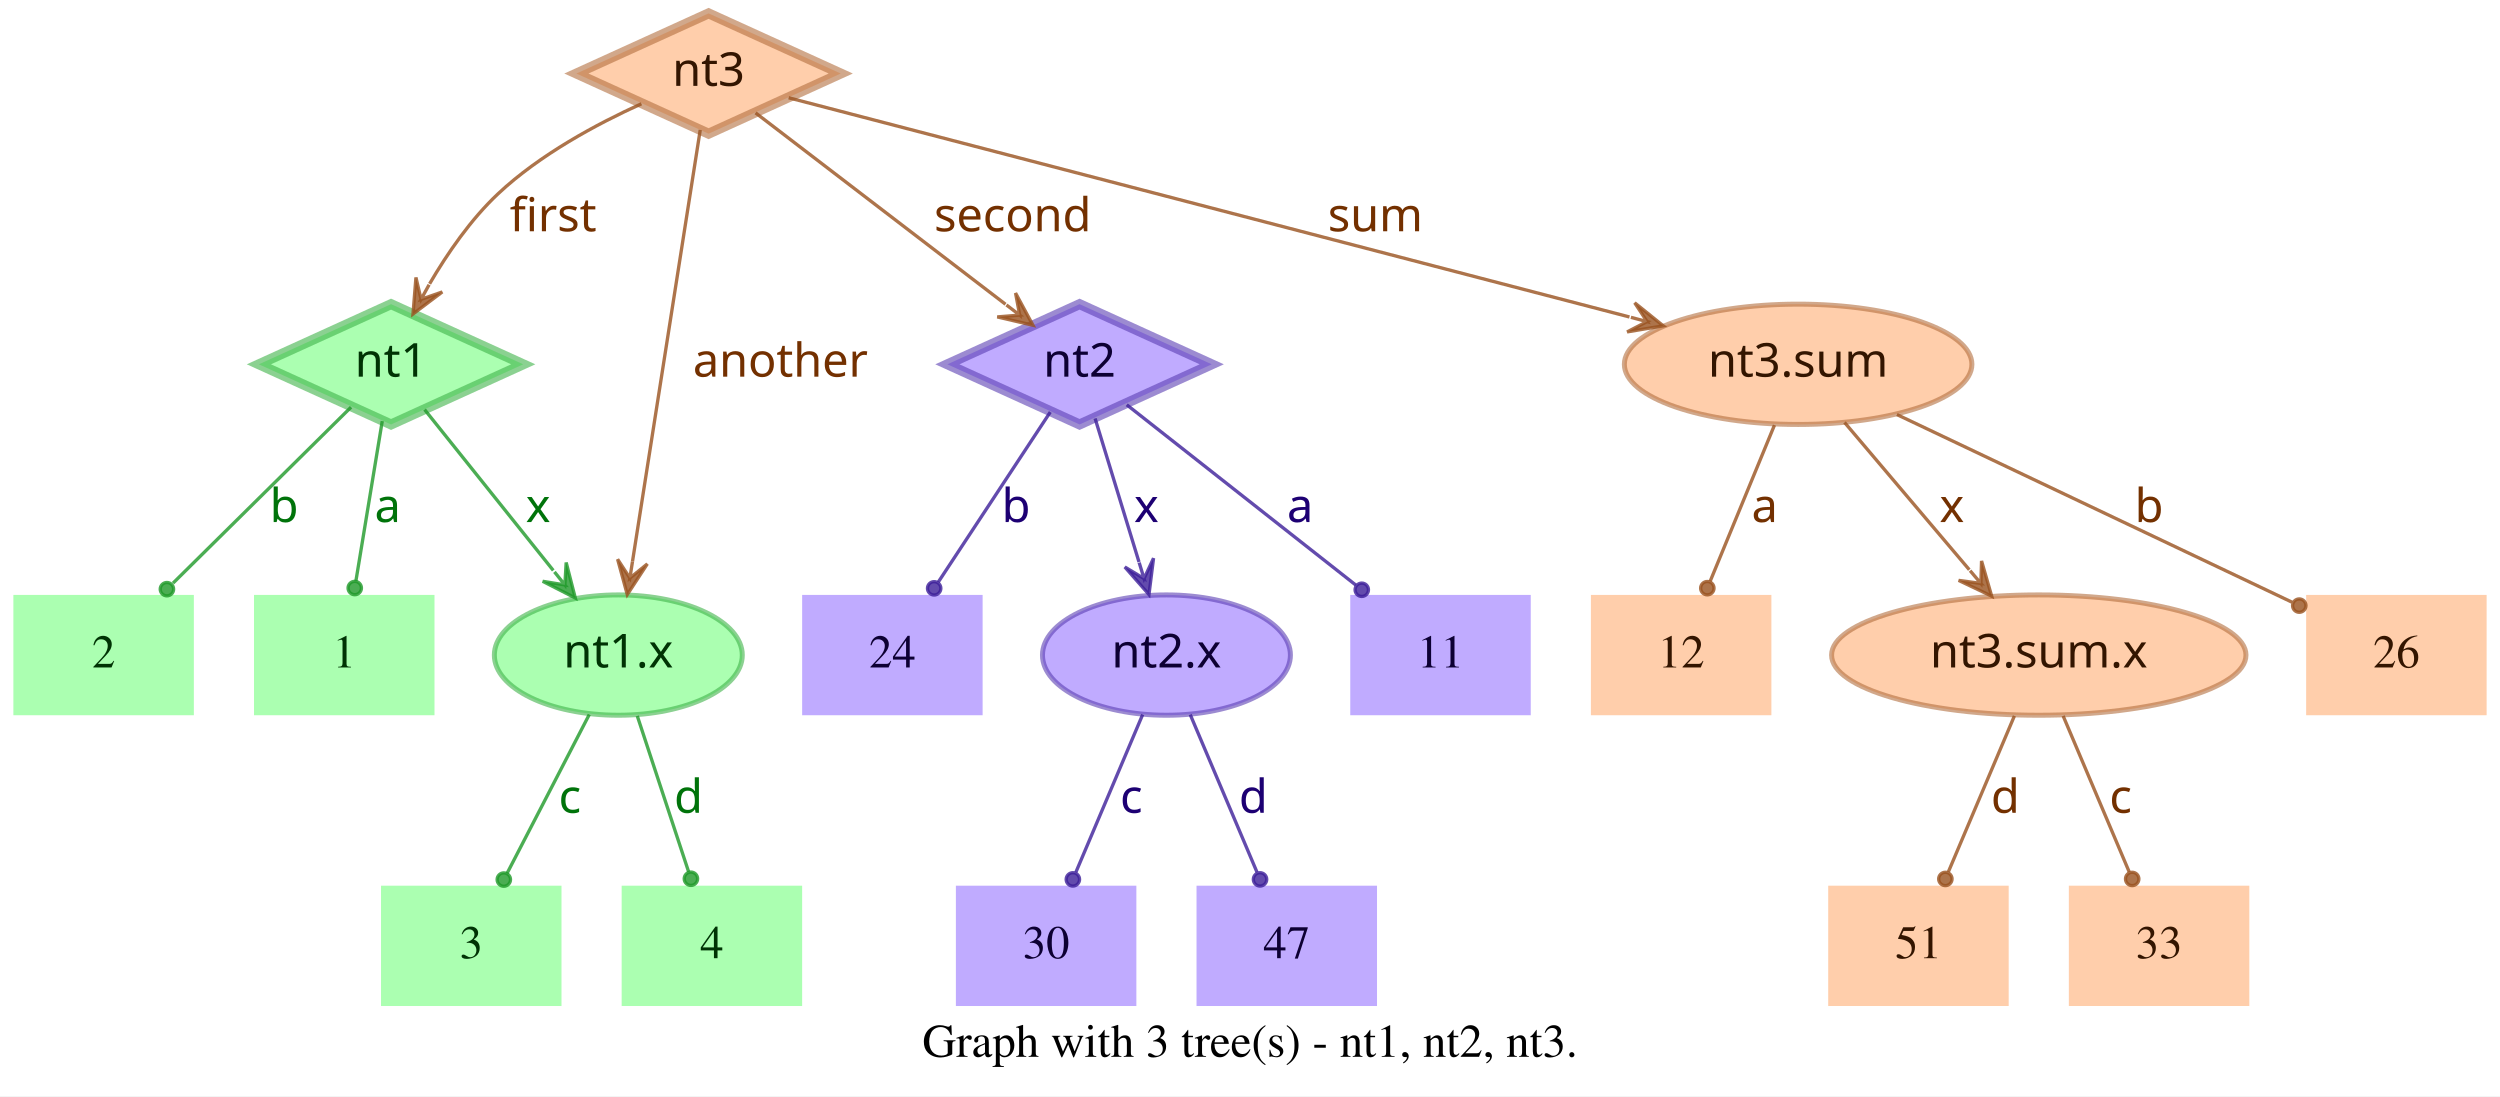
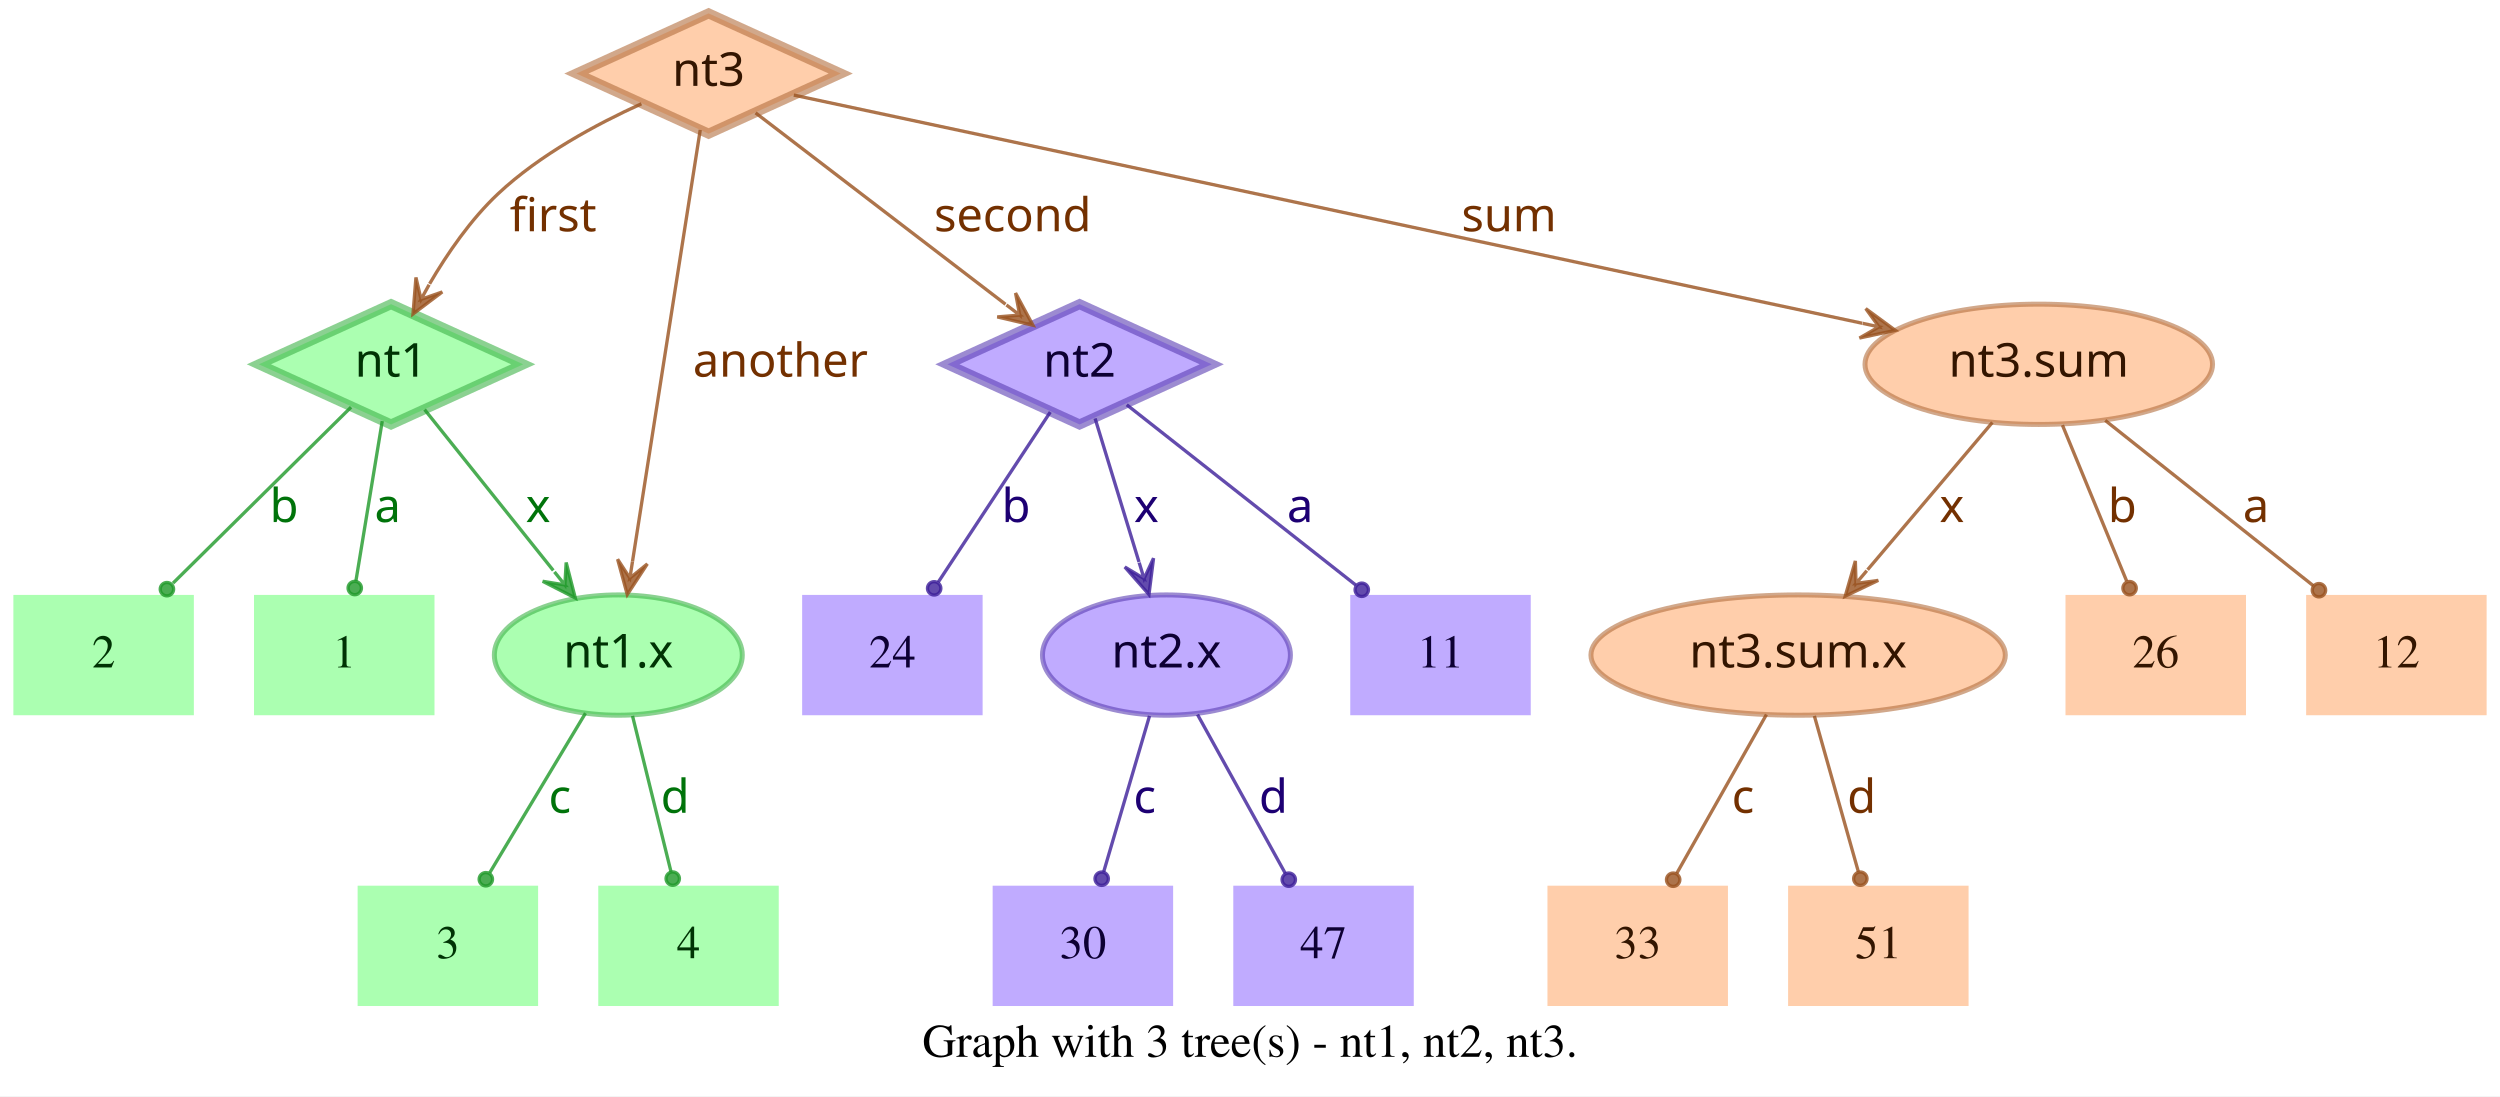
<svg xmlns="http://www.w3.org/2000/svg" width="748pt" height="328pt" viewBox="0.00 0.00 748.00 328.00">
  <g id="graph0" class="graph" transform="scale(1 1) rotate(0) translate(4 324)">
    <polygon fill="white" stroke="transparent" points="-4,4 -4,-324 744,-324 744,4 -4,4" />
    <text text-anchor="middle" x="370" y="-7.8" font-family="Times,serif" font-size="14.00">Graph with 3 tree(s) - nt1, nt2, nt3.</text>
    <g id="node1" class="node">
      <polygon fill="#73ff7e" fill-opacity="0.6" stroke="#3eb248" stroke-width="3" stroke-opacity="0.6" points="113,-233 73.45,-215 113,-197 152.55,-215 113,-233" />
      <text text-anchor="middle" x="113" y="-211.3" font-family="Times-Roman bold" font-size="14.00" fill="#003304">nt1</text>
    </g>
    <g id="node4" class="node">
      <polygon fill="#73ff7e" fill-opacity="0.6" stroke="transparent" stroke-width="1.5" points="126,-146 72,-146 72,-110 126,-110 126,-146" />
      <text text-anchor="middle" x="99" y="-124.3" font-family="Times,serif" font-size="14.00" fill="#003304">1</text>
    </g>
    <g id="edge1" class="edge">
      <path fill="none" stroke="#1f9929" stroke-opacity="0.8" d="M110.37,-198.01C108.14,-184.47 104.92,-164.96 102.48,-150.13" />
      <ellipse fill="#1f9929" fill-opacity="0.8" stroke="#1f9929" stroke-opacity="0.8" cx="102.14" cy="-148.06" rx="2" ry="2" />
      <text text-anchor="middle" x="112" y="-167.8" font-family="Times-Roman bold" font-size="14.00" fill="#00730a">a</text>
    </g>
    <g id="node5" class="node">
      <polygon fill="#73ff7e" fill-opacity="0.6" stroke="transparent" stroke-width="1.5" points="54,-146 0,-146 0,-110 54,-110 54,-146" />
      <text text-anchor="middle" x="27" y="-124.3" font-family="Times,serif" font-size="14.00" fill="#003304">2</text>
    </g>
    <g id="edge2" class="edge">
      <path fill="none" stroke="#1f9929" stroke-opacity="0.8" d="M101.04,-202.18C87.28,-188.58 64.44,-166.01 47.76,-149.52" />
      <ellipse fill="#1f9929" fill-opacity="0.8" stroke="#1f9929" stroke-opacity="0.8" cx="45.94" cy="-147.72" rx="2" ry="2" />
      <text text-anchor="middle" x="81" y="-167.8" font-family="Times-Roman bold" font-size="14.00" fill="#00730a">b</text>
    </g>
    <g id="node6" class="node">
      <ellipse fill="#73ff7e" fill-opacity="0.6" stroke="#3eb248" stroke-width="1.5" stroke-opacity="0.6" cx="181" cy="-128" rx="37.09" ry="18" />
      <text text-anchor="middle" x="181" y="-124.3" font-family="Times-Roman bold" font-size="14.00" fill="#003304">nt1.x</text>
    </g>
    <g id="edge3" class="edge">
      <path fill="none" stroke="#1f9929" stroke-opacity="0.8" d="M123.03,-201.46C133.13,-188.83 148.97,-169.03 161.54,-153.32" />
      <polygon fill="#1f9929" fill-opacity="0.8" stroke="#1f9929" stroke-opacity="0.8" points="168.13,-145.08 165.4,-155.7 165.01,-148.99 161.89,-152.89 161.89,-152.89 161.89,-152.89 165.01,-148.99 158.37,-150.08 168.13,-145.08 168.13,-145.08" />
      <text text-anchor="middle" x="157" y="-167.8" font-family="Times-Roman bold" font-size="14.00" fill="#00730a">x</text>
    </g>
    <g id="node2" class="node">
      <polygon fill="#9673ff" fill-opacity="0.6" stroke="#5b3eb2" stroke-width="3" stroke-opacity="0.6" points="319,-233 279.45,-215 319,-197 358.55,-215 319,-233" />
      <text text-anchor="middle" x="319" y="-211.3" font-family="Times-Roman bold" font-size="14.00" fill="#0d0033">nt2</text>
    </g>
    <g id="node7" class="node">
      <polygon fill="#9673ff" fill-opacity="0.6" stroke="transparent" stroke-width="1.5" points="454,-146 400,-146 400,-110 454,-110 454,-146" />
      <text text-anchor="middle" x="427" y="-124.3" font-family="Times,serif" font-size="14.00" fill="#0d0033">11</text>
    </g>
    <g id="edge4" class="edge">
      <path fill="none" stroke="#3d1f99" stroke-opacity="0.8" d="M333.12,-202.89C350.49,-189.22 380.29,-165.76 401.66,-148.94" />
      <ellipse fill="#3d1f99" fill-opacity="0.8" stroke="#3d1f99" stroke-opacity="0.8" cx="403.44" cy="-147.54" rx="2" ry="2" />
      <text text-anchor="middle" x="385" y="-167.8" font-family="Times-Roman bold" font-size="14.00" fill="#1d0073">a</text>
    </g>
    <g id="node8" class="node">
      <polygon fill="#9673ff" fill-opacity="0.6" stroke="transparent" stroke-width="1.5" points="290,-146 236,-146 236,-110 290,-110 290,-146" />
      <text text-anchor="middle" x="263" y="-124.3" font-family="Times,serif" font-size="14.00" fill="#0d0033">24</text>
    </g>
    <g id="edge5" class="edge">
      <path fill="none" stroke="#3d1f99" stroke-opacity="0.8" d="M310.25,-200.72C301.27,-187.09 287.17,-165.69 276.71,-149.81" />
      <ellipse fill="#3d1f99" fill-opacity="0.8" stroke="#3d1f99" stroke-opacity="0.8" cx="275.5" cy="-147.97" rx="2" ry="2" />
      <text text-anchor="middle" x="300" y="-167.8" font-family="Times-Roman bold" font-size="14.00" fill="#1d0073">b</text>
    </g>
    <g id="node9" class="node">
      <ellipse fill="#9673ff" fill-opacity="0.6" stroke="#5b3eb2" stroke-width="1.5" stroke-opacity="0.6" cx="345" cy="-128" rx="37.09" ry="18" />
      <text text-anchor="middle" x="345" y="-124.3" font-family="Times-Roman bold" font-size="14.00" fill="#0d0033">nt2.x</text>
    </g>
    <g id="edge6" class="edge">
      <path fill="none" stroke="#3d1f99" stroke-opacity="0.8" d="M323.65,-198.8C327.29,-186.89 332.45,-170.02 336.79,-155.84" />
      <polygon fill="#3d1f99" fill-opacity="0.8" stroke="#3d1f99" stroke-opacity="0.8" points="339.77,-146.11 341.14,-156.99 338.3,-150.89 336.84,-155.67 336.84,-155.67 336.84,-155.67 338.3,-150.89 332.54,-154.36 339.77,-146.11 339.77,-146.11" />
      <text text-anchor="middle" x="339" y="-167.8" font-family="Times-Roman bold" font-size="14.00" fill="#1d0073">x</text>
    </g>
    <g id="node3" class="node">
      <polygon fill="#ffad73" fill-opacity="0.6" stroke="#b26f3e" stroke-width="3" stroke-opacity="0.6" points="208,-320 168.45,-302 208,-284 247.55,-302 208,-320" />
      <text text-anchor="middle" x="208" y="-298.3" font-family="Times-Roman bold" font-size="14.00" fill="#331500">nt3</text>
    </g>
    <g id="edge7" class="edge">
      <path fill="none" stroke="#99521f" stroke-opacity="0.8" d="M187.91,-292.95C174.66,-286.94 157.49,-277.74 145,-266 136.86,-258.35 129.88,-248.22 124.53,-239.08" />
      <polygon fill="#99521f" fill-opacity="0.8" stroke="#99521f" stroke-opacity="0.8" points="119.57,-230.05 128.33,-236.65 121.98,-234.44 124.39,-238.82 124.39,-238.82 124.39,-238.82 121.98,-234.44 120.45,-240.99 119.57,-230.05 119.57,-230.05" />
      <text text-anchor="middle" x="161.5" y="-254.8" font-family="Times-Roman bold" font-size="14.00" fill="#733000">first</text>
    </g>
    <g id="edge8" class="edge">
      <path fill="none" stroke="#99521f" stroke-opacity="0.8" d="M222.06,-290.23C240.91,-275.8 274.57,-250.02 296.85,-232.96" />
      <polygon fill="#99521f" fill-opacity="0.8" stroke="#99521f" stroke-opacity="0.8" points="305.06,-226.68 299.85,-236.33 301.09,-229.72 297.12,-232.76 297.12,-232.76 297.12,-232.76 301.09,-229.72 294.38,-229.18 305.06,-226.68 305.06,-226.68" />
      <text text-anchor="middle" x="299" y="-254.8" font-family="Times-Roman bold" font-size="14.00" fill="#733000">second</text>
    </g>
    <g id="edge9" class="edge">
      <path fill="none" stroke="#99521f" stroke-opacity="0.8" d="M205.51,-285.13C200.89,-255.68 190.94,-192.3 185.24,-156" />
      <polygon fill="#99521f" fill-opacity="0.8" stroke="#99521f" stroke-opacity="0.8" points="183.68,-146.1 189.68,-155.28 184.46,-151.04 185.24,-155.98 185.24,-155.98 185.24,-155.98 184.46,-151.04 180.79,-156.68 183.68,-146.1 183.68,-146.1" />
      <text text-anchor="middle" x="229.5" y="-211.3" font-family="Times-Roman bold" font-size="14.00" fill="#733000">another</text>
    </g>
    <g id="node10" class="node">
-       <ellipse fill="#ffad73" fill-opacity="0.6" stroke="#b26f3e" stroke-width="1.5" stroke-opacity="0.6" cx="534" cy="-215" rx="51.99" ry="18" />
-       <text text-anchor="middle" x="534" y="-211.3" font-family="Times-Roman bold" font-size="14.00" fill="#331500">nt3.sum</text>
+       <ellipse fill="#ffad73" fill-opacity="0.6" stroke="#b26f3e" stroke-width="1.5" stroke-opacity="0.6" cx="606" cy="-215" rx="51.99" ry="18" />
+       <text text-anchor="middle" x="606" y="-211.3" font-family="Times-Roman bold" font-size="14.00" fill="#331500">nt3.sum</text>
    </g>
    <g id="edge10" class="edge">
-       <path fill="none" stroke="#99521f" stroke-opacity="0.8" d="M231.97,-294.75C284.81,-280.97 412.24,-247.75 483.54,-229.16" />
-       <polygon fill="#99521f" fill-opacity="0.8" stroke="#99521f" stroke-opacity="0.8" points="493.64,-226.52 485.1,-233.4 488.8,-227.78 483.96,-229.05 483.96,-229.05 483.96,-229.05 488.8,-227.78 482.83,-224.69 493.64,-226.52 493.64,-226.52" />
-       <text text-anchor="middle" x="407.5" y="-254.8" font-family="Times-Roman bold" font-size="14.00" fill="#733000">sum</text>
+       <path fill="none" stroke="#99521f" stroke-opacity="0.8" d="M233.5,-295.55C297.62,-281.86 466.58,-245.78 553.18,-227.28" />
+       <polygon fill="#99521f" fill-opacity="0.8" stroke="#99521f" stroke-opacity="0.8" points="563.07,-225.17 554.23,-231.66 558.18,-226.21 553.29,-227.26 553.29,-227.26 553.29,-227.26 558.18,-226.21 552.35,-222.86 563.07,-225.17 563.07,-225.17" />
+       <text text-anchor="middle" x="447.5" y="-254.8" font-family="Times-Roman bold" font-size="14.00" fill="#733000">sum</text>
    </g>
    <g id="node11" class="node">
-       <polygon fill="#73ff7e" fill-opacity="0.6" stroke="transparent" stroke-width="1.5" points="164,-59 110,-59 110,-23 164,-23 164,-59" />
-       <text text-anchor="middle" x="137" y="-37.3" font-family="Times,serif" font-size="14.00" fill="#003304">3</text>
+       <polygon fill="#73ff7e" fill-opacity="0.6" stroke="transparent" stroke-width="1.5" points="157,-59 103,-59 103,-23 157,-23 157,-59" />
+       <text text-anchor="middle" x="130" y="-37.3" font-family="Times,serif" font-size="14.00" fill="#003304">3</text>
    </g>
    <g id="edge11" class="edge">
-       <path fill="none" stroke="#1f9929" stroke-opacity="0.8" d="M172.31,-110.21C165.24,-96.56 155.24,-77.24 147.69,-62.65" />
-       <ellipse fill="#1f9929" fill-opacity="0.8" stroke="#1f9929" stroke-opacity="0.8" cx="146.74" cy="-60.83" rx="2" ry="2" />
-       <text text-anchor="middle" x="166.5" y="-80.8" font-family="Times-Roman bold" font-size="14.00" fill="#00730a">c</text>
+       <path fill="none" stroke="#1f9929" stroke-opacity="0.8" d="M171.17,-110.61C163,-97 151.34,-77.56 142.51,-62.85" />
+       <ellipse fill="#1f9929" fill-opacity="0.8" stroke="#1f9929" stroke-opacity="0.8" cx="141.36" cy="-60.93" rx="2" ry="2" />
+       <text text-anchor="middle" x="163.5" y="-80.8" font-family="Times-Roman bold" font-size="14.00" fill="#00730a">c</text>
    </g>
    <g id="node12" class="node">
-       <polygon fill="#73ff7e" fill-opacity="0.6" stroke="transparent" stroke-width="1.5" points="236,-59 182,-59 182,-23 236,-23 236,-59" />
-       <text text-anchor="middle" x="209" y="-37.3" font-family="Times,serif" font-size="14.00" fill="#003304">4</text>
+       <polygon fill="#73ff7e" fill-opacity="0.6" stroke="transparent" stroke-width="1.5" points="229,-59 175,-59 175,-23 229,-23 229,-59" />
+       <text text-anchor="middle" x="202" y="-37.3" font-family="Times,serif" font-size="14.00" fill="#003304">4</text>
    </g>
    <g id="edge12" class="edge">
-       <path fill="none" stroke="#1f9929" stroke-opacity="0.8" d="M186.67,-109.8C191.11,-96.32 197.31,-77.5 202.05,-63.11" />
-       <ellipse fill="#1f9929" fill-opacity="0.8" stroke="#1f9929" stroke-opacity="0.8" cx="202.72" cy="-61.08" rx="2" ry="2" />
-       <text text-anchor="middle" x="202" y="-80.8" font-family="Times-Roman bold" font-size="14.00" fill="#00730a">d</text>
+       <path fill="none" stroke="#1f9929" stroke-opacity="0.8" d="M185.25,-109.8C188.58,-96.32 193.23,-77.5 196.78,-63.11" />
+       <ellipse fill="#1f9929" fill-opacity="0.8" stroke="#1f9929" stroke-opacity="0.8" cx="197.28" cy="-61.12" rx="2" ry="2" />
+       <text text-anchor="middle" x="198" y="-80.8" font-family="Times-Roman bold" font-size="14.00" fill="#00730a">d</text>
    </g>
    <g id="node13" class="node">
-       <polygon fill="#9673ff" fill-opacity="0.6" stroke="transparent" stroke-width="1.5" points="336,-59 282,-59 282,-23 336,-23 336,-59" />
-       <text text-anchor="middle" x="309" y="-37.3" font-family="Times,serif" font-size="14.00" fill="#0d0033">30</text>
+       <polygon fill="#9673ff" fill-opacity="0.6" stroke="transparent" stroke-width="1.5" points="347,-59 293,-59 293,-23 347,-23 347,-59" />
+       <text text-anchor="middle" x="320" y="-37.3" font-family="Times,serif" font-size="14.00" fill="#0d0033">30</text>
    </g>
    <g id="edge13" class="edge">
-       <path fill="none" stroke="#3d1f99" stroke-opacity="0.8" d="M337.89,-110.21C332.16,-96.67 324.07,-77.57 317.9,-63.02" />
-       <ellipse fill="#3d1f99" fill-opacity="0.8" stroke="#3d1f99" stroke-opacity="0.8" cx="317" cy="-60.89" rx="2" ry="2" />
-       <text text-anchor="middle" x="334.5" y="-80.8" font-family="Times-Roman bold" font-size="14.00" fill="#1d0073">c</text>
+       <path fill="none" stroke="#3d1f99" stroke-opacity="0.8" d="M339.94,-109.8C335.98,-96.32 330.44,-77.5 326.21,-63.11" />
+       <ellipse fill="#3d1f99" fill-opacity="0.8" stroke="#3d1f99" stroke-opacity="0.8" cx="325.62" cy="-61.09" rx="2" ry="2" />
+       <text text-anchor="middle" x="338.5" y="-80.8" font-family="Times-Roman bold" font-size="14.00" fill="#1d0073">c</text>
    </g>
    <g id="node14" class="node">
-       <polygon fill="#9673ff" fill-opacity="0.6" stroke="transparent" stroke-width="1.5" points="408,-59 354,-59 354,-23 408,-23 408,-59" />
-       <text text-anchor="middle" x="381" y="-37.3" font-family="Times,serif" font-size="14.00" fill="#0d0033">47</text>
+       <polygon fill="#9673ff" fill-opacity="0.6" stroke="transparent" stroke-width="1.5" points="419,-59 365,-59 365,-23 419,-23 419,-59" />
+       <text text-anchor="middle" x="392" y="-37.3" font-family="Times,serif" font-size="14.00" fill="#0d0033">47</text>
    </g>
    <g id="edge14" class="edge">
-       <path fill="none" stroke="#3d1f99" stroke-opacity="0.8" d="M352.11,-110.21C357.84,-96.67 365.93,-77.57 372.1,-63.02" />
-       <ellipse fill="#3d1f99" fill-opacity="0.8" stroke="#3d1f99" stroke-opacity="0.8" cx="373" cy="-60.89" rx="2" ry="2" />
-       <text text-anchor="middle" x="371" y="-80.8" font-family="Times-Roman bold" font-size="14.00" fill="#1d0073">d</text>
+       <path fill="none" stroke="#3d1f99" stroke-opacity="0.8" d="M354.29,-110.21C361.83,-96.56 372.51,-77.24 380.58,-62.65" />
+       <ellipse fill="#3d1f99" fill-opacity="0.8" stroke="#3d1f99" stroke-opacity="0.8" cx="381.6" cy="-60.8" rx="2" ry="2" />
+       <text text-anchor="middle" x="377" y="-80.8" font-family="Times-Roman bold" font-size="14.00" fill="#1d0073">d</text>
    </g>
    <g id="node15" class="node">
      <polygon fill="#ffad73" fill-opacity="0.6" stroke="transparent" stroke-width="1.5" points="740,-146 686,-146 686,-110 740,-110 740,-146" />
-       <text text-anchor="middle" x="713" y="-124.3" font-family="Times,serif" font-size="14.00" fill="#331500">26</text>
+       <text text-anchor="middle" x="713" y="-124.3" font-family="Times,serif" font-size="14.00" fill="#331500">12</text>
    </g>
    <g id="edge15" class="edge">
-       <path fill="none" stroke="#99521f" stroke-opacity="0.8" d="M563.56,-199.96C596.19,-184.47 648.5,-159.63 681.78,-143.82" />
-       <ellipse fill="#99521f" fill-opacity="0.8" stroke="#99521f" stroke-opacity="0.8" cx="683.94" cy="-142.8" rx="2" ry="2" />
-       <text text-anchor="middle" x="639" y="-167.8" font-family="Times-Roman bold" font-size="14.00" fill="#733000">b</text>
+       <path fill="none" stroke="#99521f" stroke-opacity="0.8" d="M625.88,-198.21C643.47,-184.23 669.23,-163.77 688.18,-148.72" />
+       <ellipse fill="#99521f" fill-opacity="0.8" stroke="#99521f" stroke-opacity="0.8" cx="689.83" cy="-147.41" rx="2" ry="2" />
+       <text text-anchor="middle" x="671" y="-167.8" font-family="Times-Roman bold" font-size="14.00" fill="#733000">a</text>
    </g>
    <g id="node16" class="node">
-       <polygon fill="#ffad73" fill-opacity="0.6" stroke="transparent" stroke-width="1.5" points="526,-146 472,-146 472,-110 526,-110 526,-146" />
-       <text text-anchor="middle" x="499" y="-124.3" font-family="Times,serif" font-size="14.00" fill="#331500">12</text>
+       <ellipse fill="#ffad73" fill-opacity="0.6" stroke="#b26f3e" stroke-width="1.5" stroke-opacity="0.6" cx="534" cy="-128" rx="61.99" ry="18" />
+       <text text-anchor="middle" x="534" y="-124.3" font-family="Times-Roman bold" font-size="14.00" fill="#331500">nt3.sum.x</text>
    </g>
    <g id="edge16" class="edge">
-       <path fill="none" stroke="#99521f" stroke-opacity="0.8" d="M526.92,-196.8C521.37,-183.32 513.62,-164.5 507.69,-150.11" />
-       <ellipse fill="#99521f" fill-opacity="0.8" stroke="#99521f" stroke-opacity="0.8" cx="506.83" cy="-148.02" rx="2" ry="2" />
-       <text text-anchor="middle" x="524" y="-167.8" font-family="Times-Roman bold" font-size="14.00" fill="#733000">a</text>
+       <path fill="none" stroke="#99521f" stroke-opacity="0.8" d="M592.12,-197.61C581.53,-185.11 566.77,-167.69 554.78,-153.53" />
+       <polygon fill="#99521f" fill-opacity="0.8" stroke="#99521f" stroke-opacity="0.8" points="548.09,-145.63 557.98,-150.35 551.32,-149.44 554.55,-153.26 554.55,-153.26 554.55,-153.26 551.32,-149.44 551.12,-156.17 548.09,-145.63 548.09,-145.63" />
+       <text text-anchor="middle" x="580" y="-167.8" font-family="Times-Roman bold" font-size="14.00" fill="#733000">x</text>
    </g>
    <g id="node17" class="node">
-       <ellipse fill="#ffad73" fill-opacity="0.6" stroke="#b26f3e" stroke-width="1.5" stroke-opacity="0.6" cx="606" cy="-128" rx="61.99" ry="18" />
-       <text text-anchor="middle" x="606" y="-124.3" font-family="Times-Roman bold" font-size="14.00" fill="#331500">nt3.sum.x</text>
+       <polygon fill="#ffad73" fill-opacity="0.6" stroke="transparent" stroke-width="1.5" points="668,-146 614,-146 614,-110 668,-110 668,-146" />
+       <text text-anchor="middle" x="641" y="-124.3" font-family="Times,serif" font-size="14.00" fill="#331500">26</text>
    </g>
    <g id="edge17" class="edge">
-       <path fill="none" stroke="#99521f" stroke-opacity="0.8" d="M547.88,-197.61C558.47,-185.11 573.23,-167.69 585.22,-153.53" />
-       <polygon fill="#99521f" fill-opacity="0.8" stroke="#99521f" stroke-opacity="0.8" points="591.91,-145.63 588.88,-156.17 588.68,-149.44 585.45,-153.26 585.45,-153.26 585.45,-153.26 588.68,-149.44 582.02,-150.35 591.91,-145.63 591.91,-145.63" />
-       <text text-anchor="middle" x="580" y="-167.8" font-family="Times-Roman bold" font-size="14.00" fill="#733000">x</text>
+       <path fill="none" stroke="#99521f" stroke-opacity="0.8" d="M613.08,-196.8C618.63,-183.32 626.38,-164.5 632.31,-150.11" />
+       <ellipse fill="#99521f" fill-opacity="0.8" stroke="#99521f" stroke-opacity="0.8" cx="633.17" cy="-148.02" rx="2" ry="2" />
+       <text text-anchor="middle" x="631" y="-167.8" font-family="Times-Roman bold" font-size="14.00" fill="#733000">b</text>
    </g>
    <g id="node18" class="node">
-       <polygon fill="#ffad73" fill-opacity="0.6" stroke="transparent" stroke-width="1.5" points="597,-59 543,-59 543,-23 597,-23 597,-59" />
-       <text text-anchor="middle" x="570" y="-37.3" font-family="Times,serif" font-size="14.00" fill="#331500">51</text>
+       <polygon fill="#ffad73" fill-opacity="0.6" stroke="transparent" stroke-width="1.5" points="513,-59 459,-59 459,-23 513,-23 513,-59" />
+       <text text-anchor="middle" x="486" y="-37.3" font-family="Times,serif" font-size="14.00" fill="#331500">33</text>
    </g>
    <g id="edge18" class="edge">
-       <path fill="none" stroke="#99521f" stroke-opacity="0.8" d="M598.71,-109.8C593.01,-96.32 585.04,-77.5 578.94,-63.11" />
-       <ellipse fill="#99521f" fill-opacity="0.8" stroke="#99521f" stroke-opacity="0.8" cx="578.05" cy="-61.02" rx="2" ry="2" />
-       <text text-anchor="middle" x="596" y="-80.8" font-family="Times-Roman bold" font-size="14.00" fill="#733000">d</text>
+       <path fill="none" stroke="#99521f" stroke-opacity="0.8" d="M524.52,-110.21C516.81,-96.56 505.9,-77.24 497.66,-62.65" />
+       <ellipse fill="#99521f" fill-opacity="0.8" stroke="#99521f" stroke-opacity="0.8" cx="496.61" cy="-60.79" rx="2" ry="2" />
+       <text text-anchor="middle" x="517.5" y="-80.8" font-family="Times-Roman bold" font-size="14.00" fill="#733000">c</text>
    </g>
    <g id="node19" class="node">
-       <polygon fill="#ffad73" fill-opacity="0.6" stroke="transparent" stroke-width="1.5" points="669,-59 615,-59 615,-23 669,-23 669,-59" />
-       <text text-anchor="middle" x="642" y="-37.3" font-family="Times,serif" font-size="14.00" fill="#331500">33</text>
+       <polygon fill="#ffad73" fill-opacity="0.6" stroke="transparent" stroke-width="1.5" points="585,-59 531,-59 531,-23 585,-23 585,-59" />
+       <text text-anchor="middle" x="558" y="-37.3" font-family="Times,serif" font-size="14.00" fill="#331500">51</text>
    </g>
    <g id="edge19" class="edge">
-       <path fill="none" stroke="#99521f" stroke-opacity="0.8" d="M613.29,-109.8C618.99,-96.32 626.96,-77.5 633.06,-63.11" />
-       <ellipse fill="#99521f" fill-opacity="0.8" stroke="#99521f" stroke-opacity="0.8" cx="633.95" cy="-61.02" rx="2" ry="2" />
-       <text text-anchor="middle" x="630.5" y="-80.8" font-family="Times-Roman bold" font-size="14.00" fill="#733000">c</text>
+       <path fill="none" stroke="#99521f" stroke-opacity="0.8" d="M538.86,-109.8C542.66,-96.32 547.98,-77.5 552.04,-63.11" />
+       <ellipse fill="#99521f" fill-opacity="0.8" stroke="#99521f" stroke-opacity="0.8" cx="552.61" cy="-61.1" rx="2" ry="2" />
+       <text text-anchor="middle" x="553" y="-80.8" font-family="Times-Roman bold" font-size="14.00" fill="#733000">d</text>
    </g>
  </g>
</svg>
